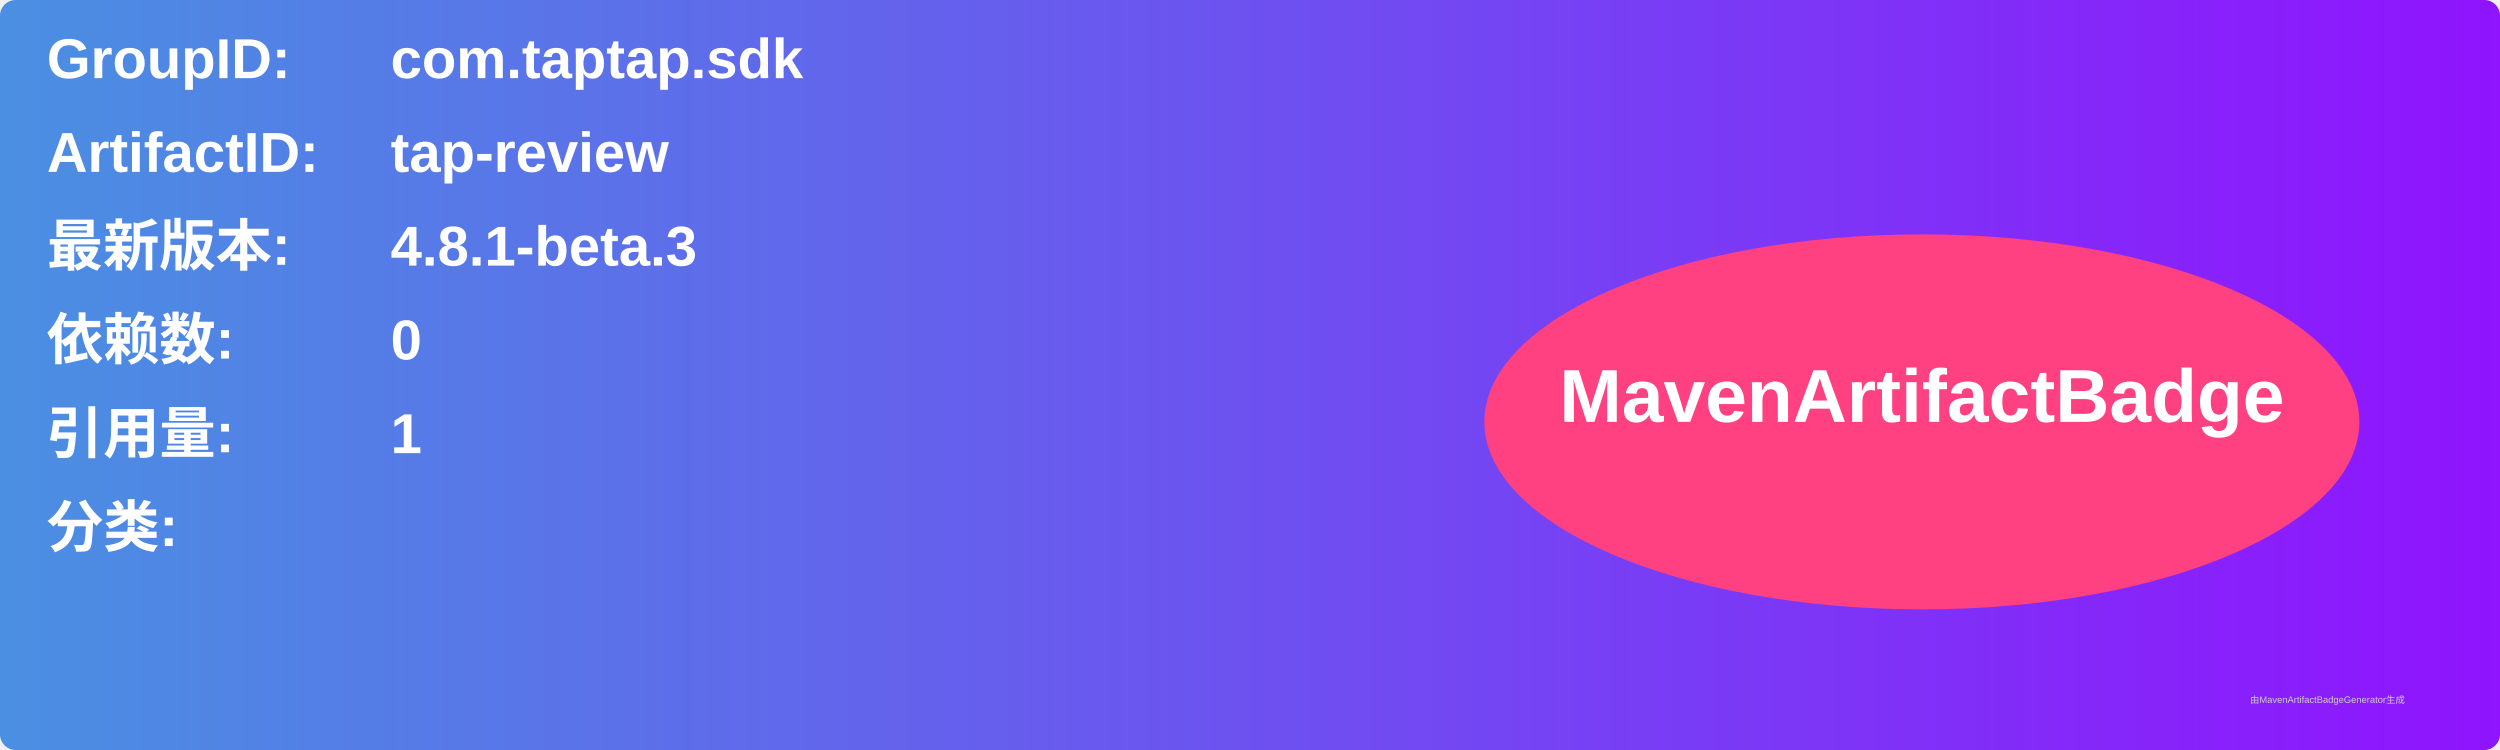
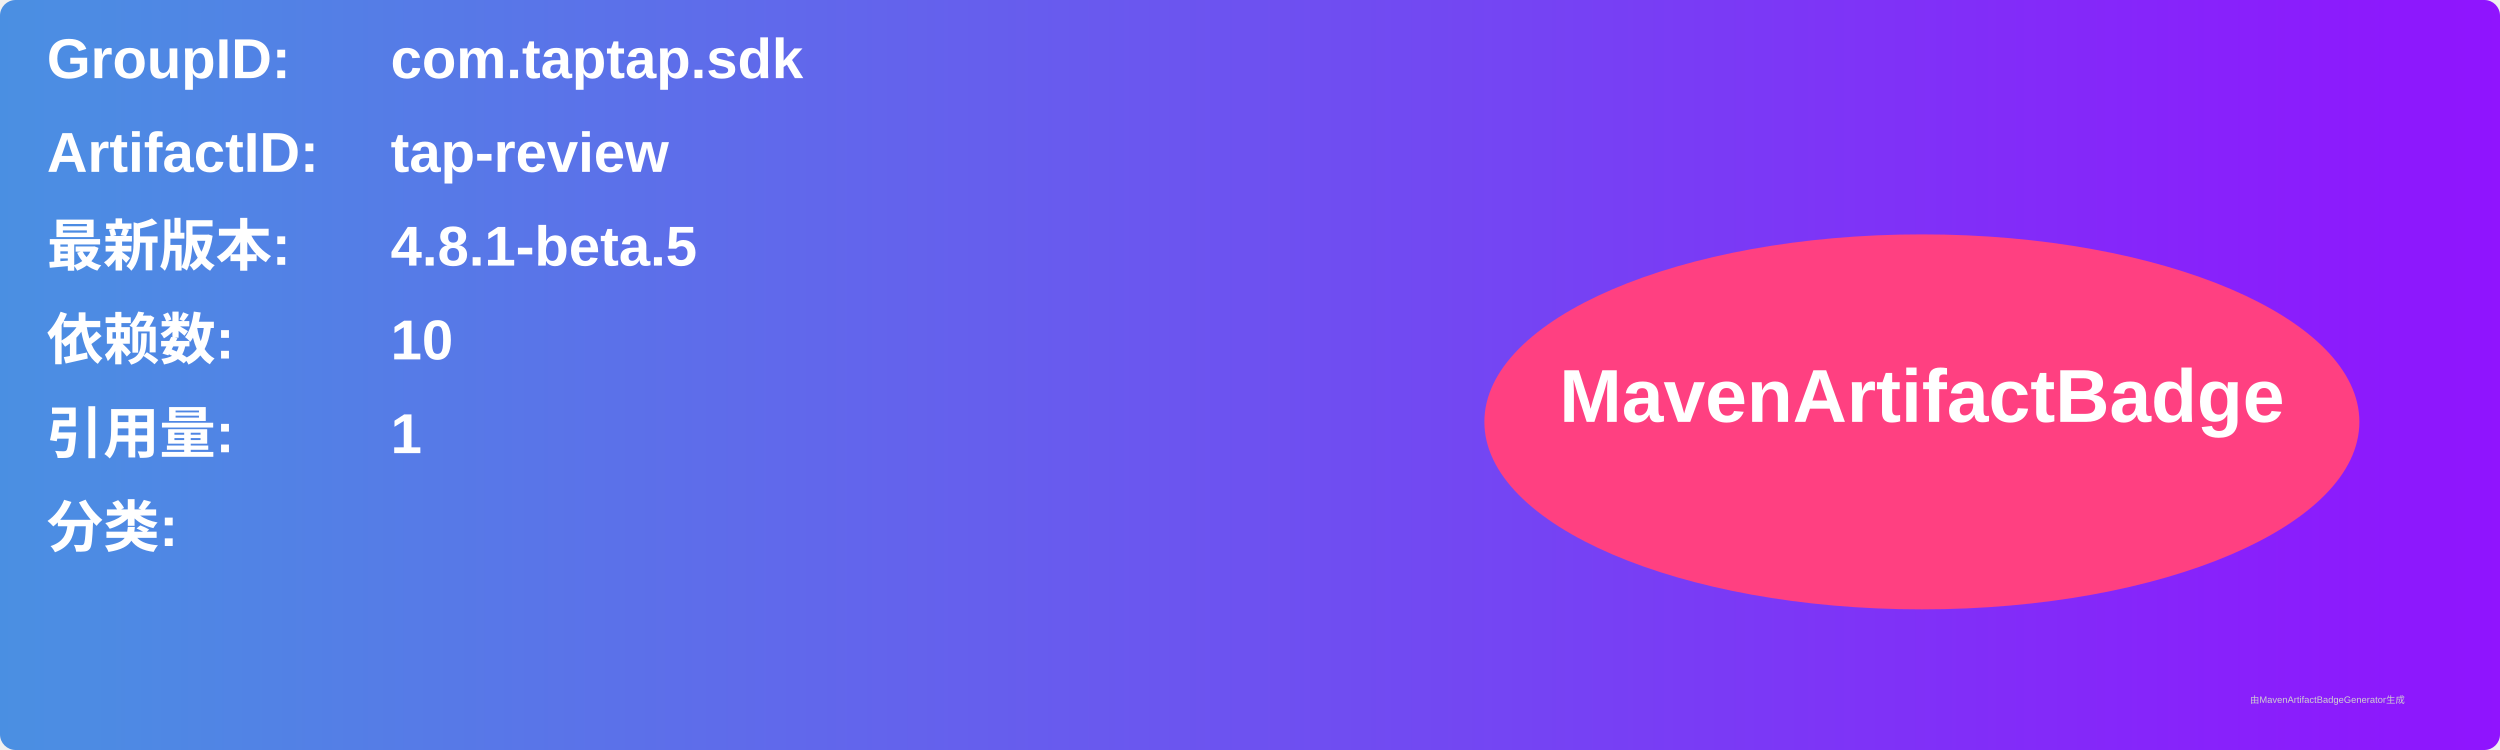
<svg xmlns="http://www.w3.org/2000/svg" width="800" height="240" viewBox="0 0 800 240">
  <linearGradient id="grad" x1="0%" y1="0%" x2="100%" y2="0%">
    <stop offset="0%" stop-color="#4a90e2" />
    <stop offset="100%" stop-color="#9013fe" />
  </linearGradient>
  <rect width="100%" height="100%" rx="5" ry="5" fill="url(#grad)" />
  <g transform="translate(15, 15)">
    <text x="0" y="10" font-family="Arial" font-size="18" fill="white" font-weight="bold" width="260">GroupID:</text>
    <text x="110" y="10" font-family="Arial" font-size="18" fill="white" font-weight="bold" width="460">com.taptap.sdk</text>
    <text x="0" y="40" font-family="Arial" font-size="18" fill="white" font-weight="bold" width="260">ArtifactID:</text>
    <text x="110" y="40" font-family="Arial" font-size="18" fill="white" font-weight="bold" width="460">tap-review</text>
    <text x="0" y="70" font-family="Arial" font-size="18" fill="white" font-weight="bold">最新版本:</text>
    <text x="110" y="70" font-family="Arial" font-size="18" fill="white" font-weight="bold">
-       <tspan font-weight="bold">4.8.1-beta.3</tspan>
+       <tspan font-weight="bold">4.8.1-beta.5</tspan>
    </text>
    <text x="0" y="100" font-family="Arial" font-size="18" fill="white" font-weight="bold">依赖数: </text>
    <text x="110" y="100" font-family="Arial" font-size="18" fill="white">
-       <tspan font-weight="bold">0</tspan>
+       <tspan font-weight="bold">10</tspan>
    </text>
    <text x="0" y="130" font-family="Arial" font-size="18" fill="white" font-weight="bold">引用量: </text>
    <text x="110" y="130" font-family="Arial" font-size="18" fill="white">
      <tspan font-weight="bold">1</tspan>
    </text>
    <text x="0" y="160" font-family="Arial" font-size="18" fill="white" font-weight="bold">分类:</text>
    <text x="10" y="190" font-family="Arial" font-size="10" fill="white">
      <tspan font-weight="bold" />
    </text>
    <ellipse cx="600" cy="120" rx="140" ry="60" fill="#ff4081" />
    <text x="600" y="120" text-anchor="middle" font-family="Arial" font-size="24" fill="white" font-weight="bold">MavenArtifactBadge</text>
  </g>
  <text x="720" y="225" font-family="Arial" font-size="3" fill="#d0d0d0">由MavenArtifactBadgeGenerator生成</text>
</svg>
